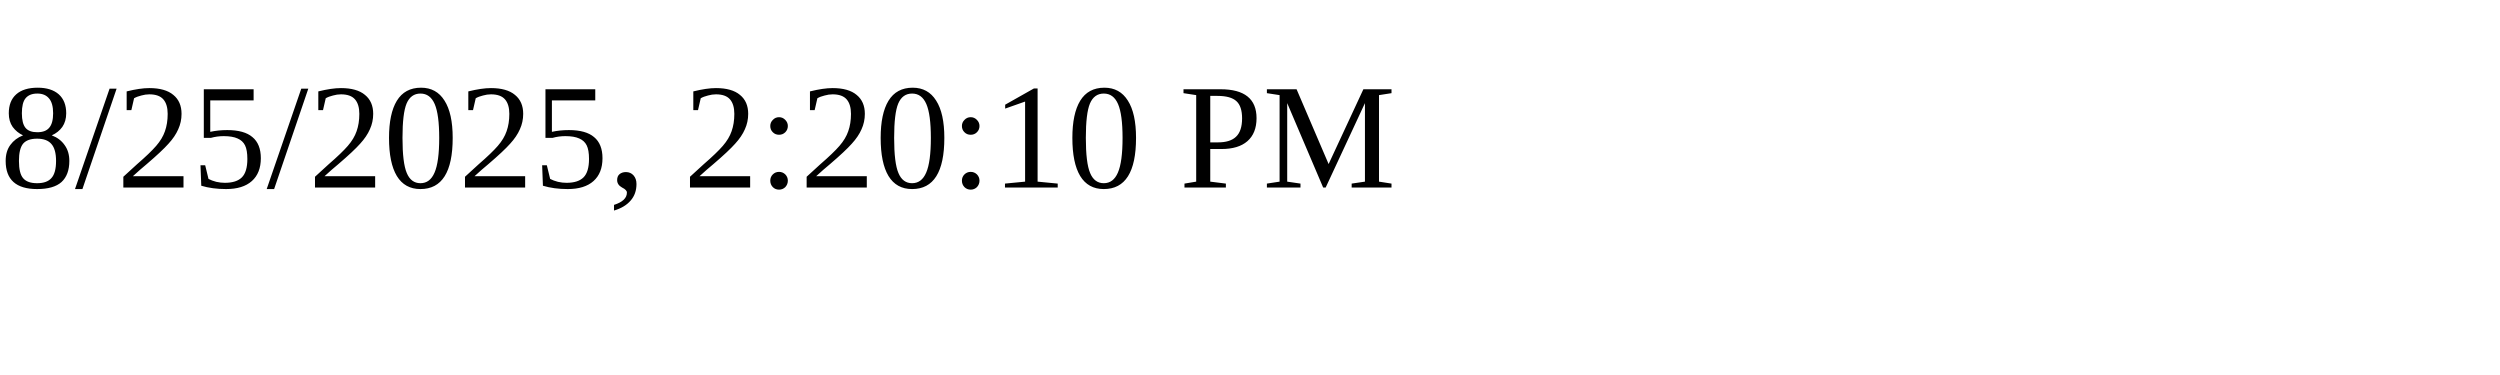
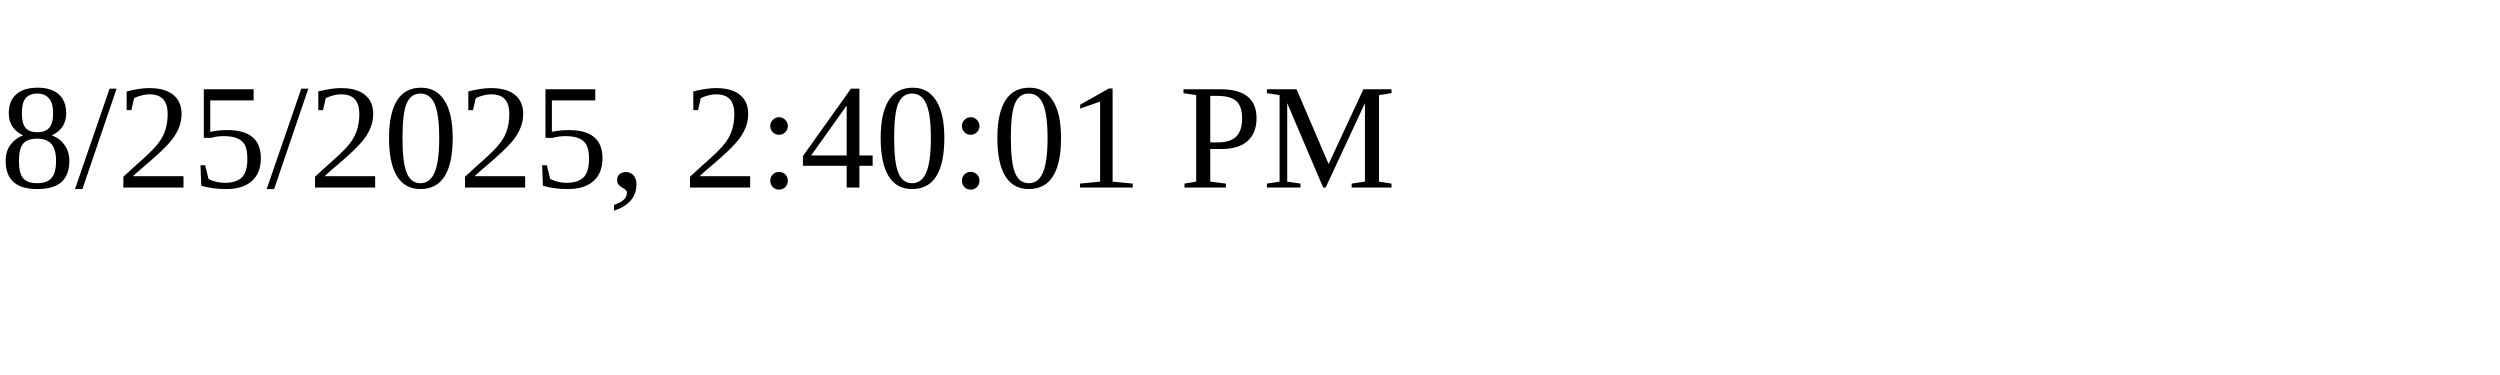
<svg xmlns="http://www.w3.org/2000/svg" height="30" width="200">
-   <text x="0" y="15">8/25/2025, 2:20:10 PM</text>
+   <text x="0" y="15">8/25/2025, 2:40:01 PM</text>
</svg>
